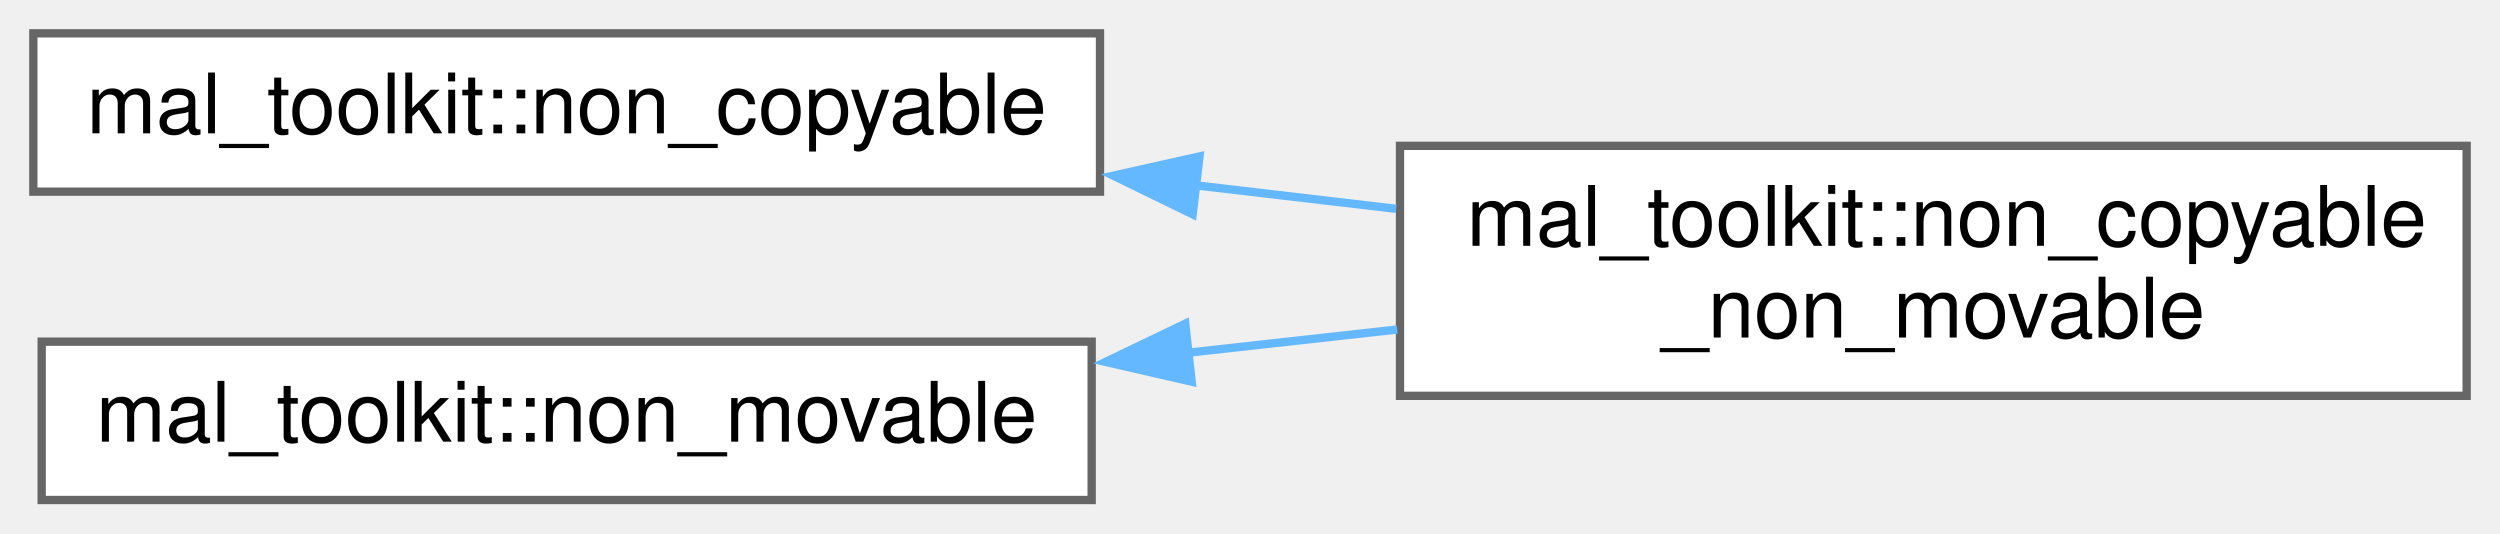
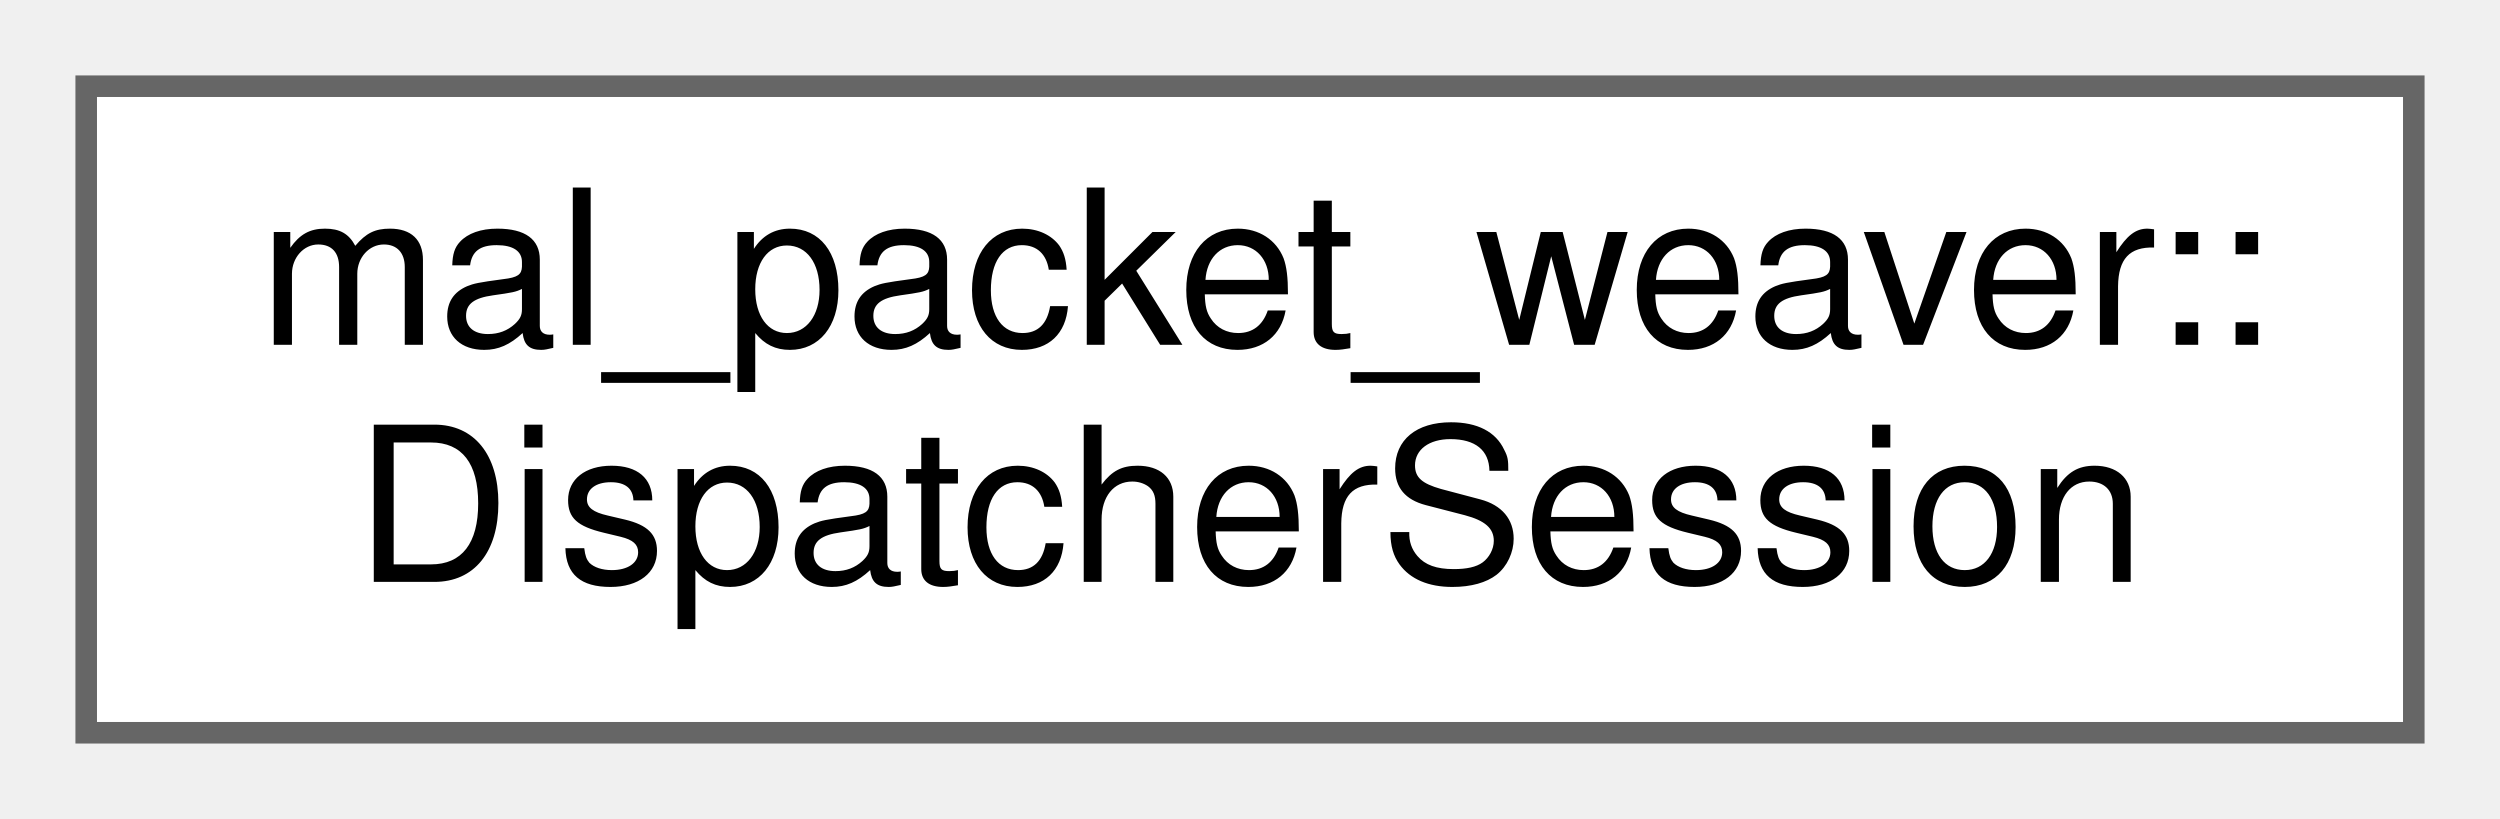
- <svg xmlns="http://www.w3.org/2000/svg" xmlns:xlink="http://www.w3.org/1999/xlink" width="300pt" height="64pt" viewBox="0.00 0.00 300.00 64.00">
-   <g id="graph0" class="graph" transform="scale(1 1) rotate(0) translate(4 60)">
+ <svg xmlns="http://www.w3.org/2000/svg" xmlns:xlink="http://www.w3.org/1999/xlink" width="116pt" height="38pt" viewBox="0.00 0.00 116.00 38.00">
+   <g id="graph0" class="graph" transform="scale(1 1) rotate(0) translate(4 34)">
    <g id="node1" class="node">
      <g id="a_node1">
-         <a xlink:href="d1/dd3/classmal__toolkit_1_1non__copyable.html" target="_top" xlink:title="A class that can't be copied.">
-           <polygon fill="white" stroke="#666666" points="128,-56 0,-56 0,-37 128,-37 128,-56" />
-           <text text-anchor="middle" x="64" y="-44" font-family="Helvetica,sans-Serif" font-size="10.00">mal_toolkit::non_copyable</text>
+         <a xlink:href="d3/dbd/classmal__packet__weaver_1_1_dispatcher_session.html" target="_top" xlink:title=" ">
+           <polygon fill="white" stroke="#666666" points="108,-30 0,-30 0,0 108,0 108,-30" />
+           <text text-anchor="start" x="8" y="-18" font-family="Helvetica,sans-Serif" font-size="10.00">mal_packet_weaver::</text>
+           <text text-anchor="middle" x="54" y="-7" font-family="Helvetica,sans-Serif" font-size="10.00">DispatcherSession</text>
        </a>
      </g>
    </g>
-     <g id="node2" class="node">
-       <g id="a_node2">
-         <a xlink:href="d2/df3/classmal__toolkit_1_1non__copyable__non__movable.html" target="_top" xlink:title="A class that can't be copied neither moved.">
-           <polygon fill="white" stroke="#666666" points="292,-42.5 164,-42.5 164,-12.5 292,-12.5 292,-42.5" />
-           <text text-anchor="start" x="172" y="-30.5" font-family="Helvetica,sans-Serif" font-size="10.00">mal_toolkit::non_copyable</text>
-           <text text-anchor="middle" x="228" y="-19.5" font-family="Helvetica,sans-Serif" font-size="10.00">_non_movable</text>
-         </a>
-       </g>
-     </g>
-     <g id="edge1" class="edge">
-       <path fill="none" stroke="#63b8ff" d="M139.41,-37.77C147.47,-36.83 155.62,-35.87 163.54,-34.94" />
-       <polygon fill="#63b8ff" stroke="#63b8ff" points="139.12,-34.28 129.6,-38.92 139.94,-41.23 139.12,-34.28" />
-     </g>
-     <g id="node3" class="node">
-       <g id="a_node3">
-         <a xlink:href="db/d86/classmal__toolkit_1_1non__movable.html" target="_top" xlink:title="A class that can't be moved.">
-           <polygon fill="white" stroke="#666666" points="127,-19 1,-19 1,0 127,0 127,-19" />
-           <text text-anchor="middle" x="64" y="-7" font-family="Helvetica,sans-Serif" font-size="10.00">mal_toolkit::non_movable</text>
-         </a>
-       </g>
-     </g>
-     <g id="edge2" class="edge">
-       <path fill="none" stroke="#63b8ff" d="M138.51,-17.67C146.91,-18.6 155.41,-19.55 163.66,-20.46" />
-       <polygon fill="#63b8ff" stroke="#63b8ff" points="139,-14.2 128.67,-16.57 138.23,-21.16 139,-14.2" />
-     </g>
  </g>
</svg>
